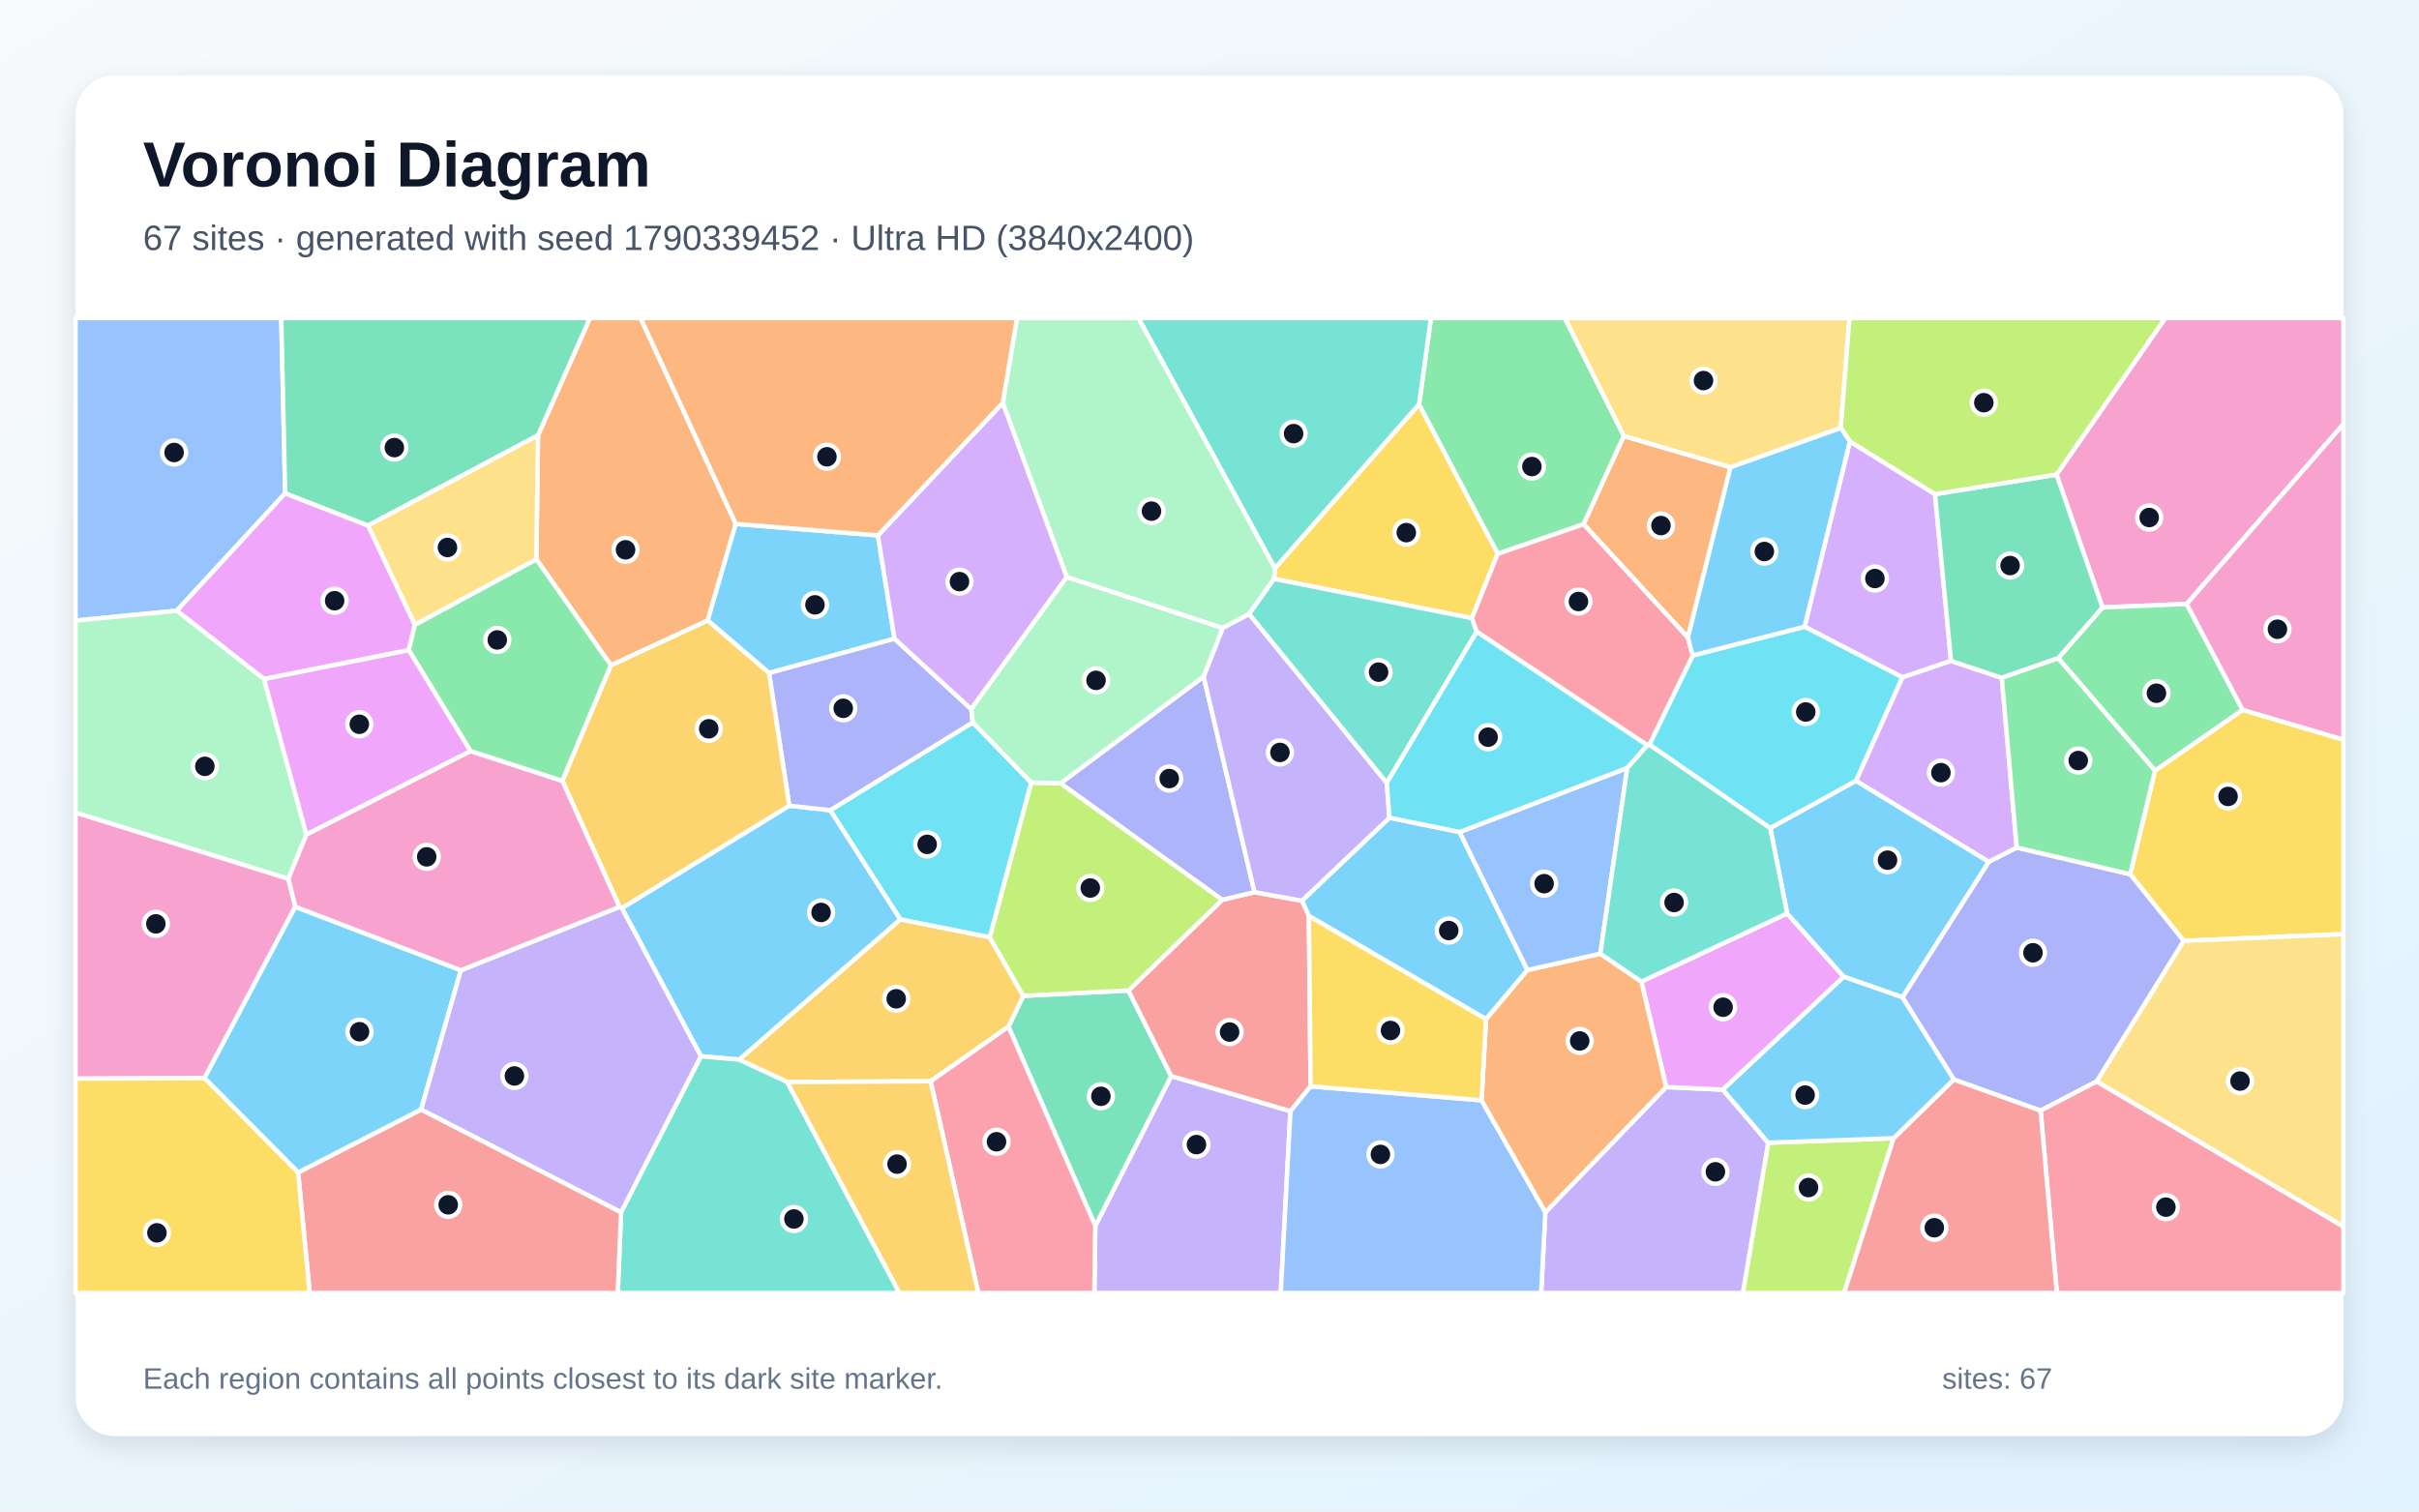
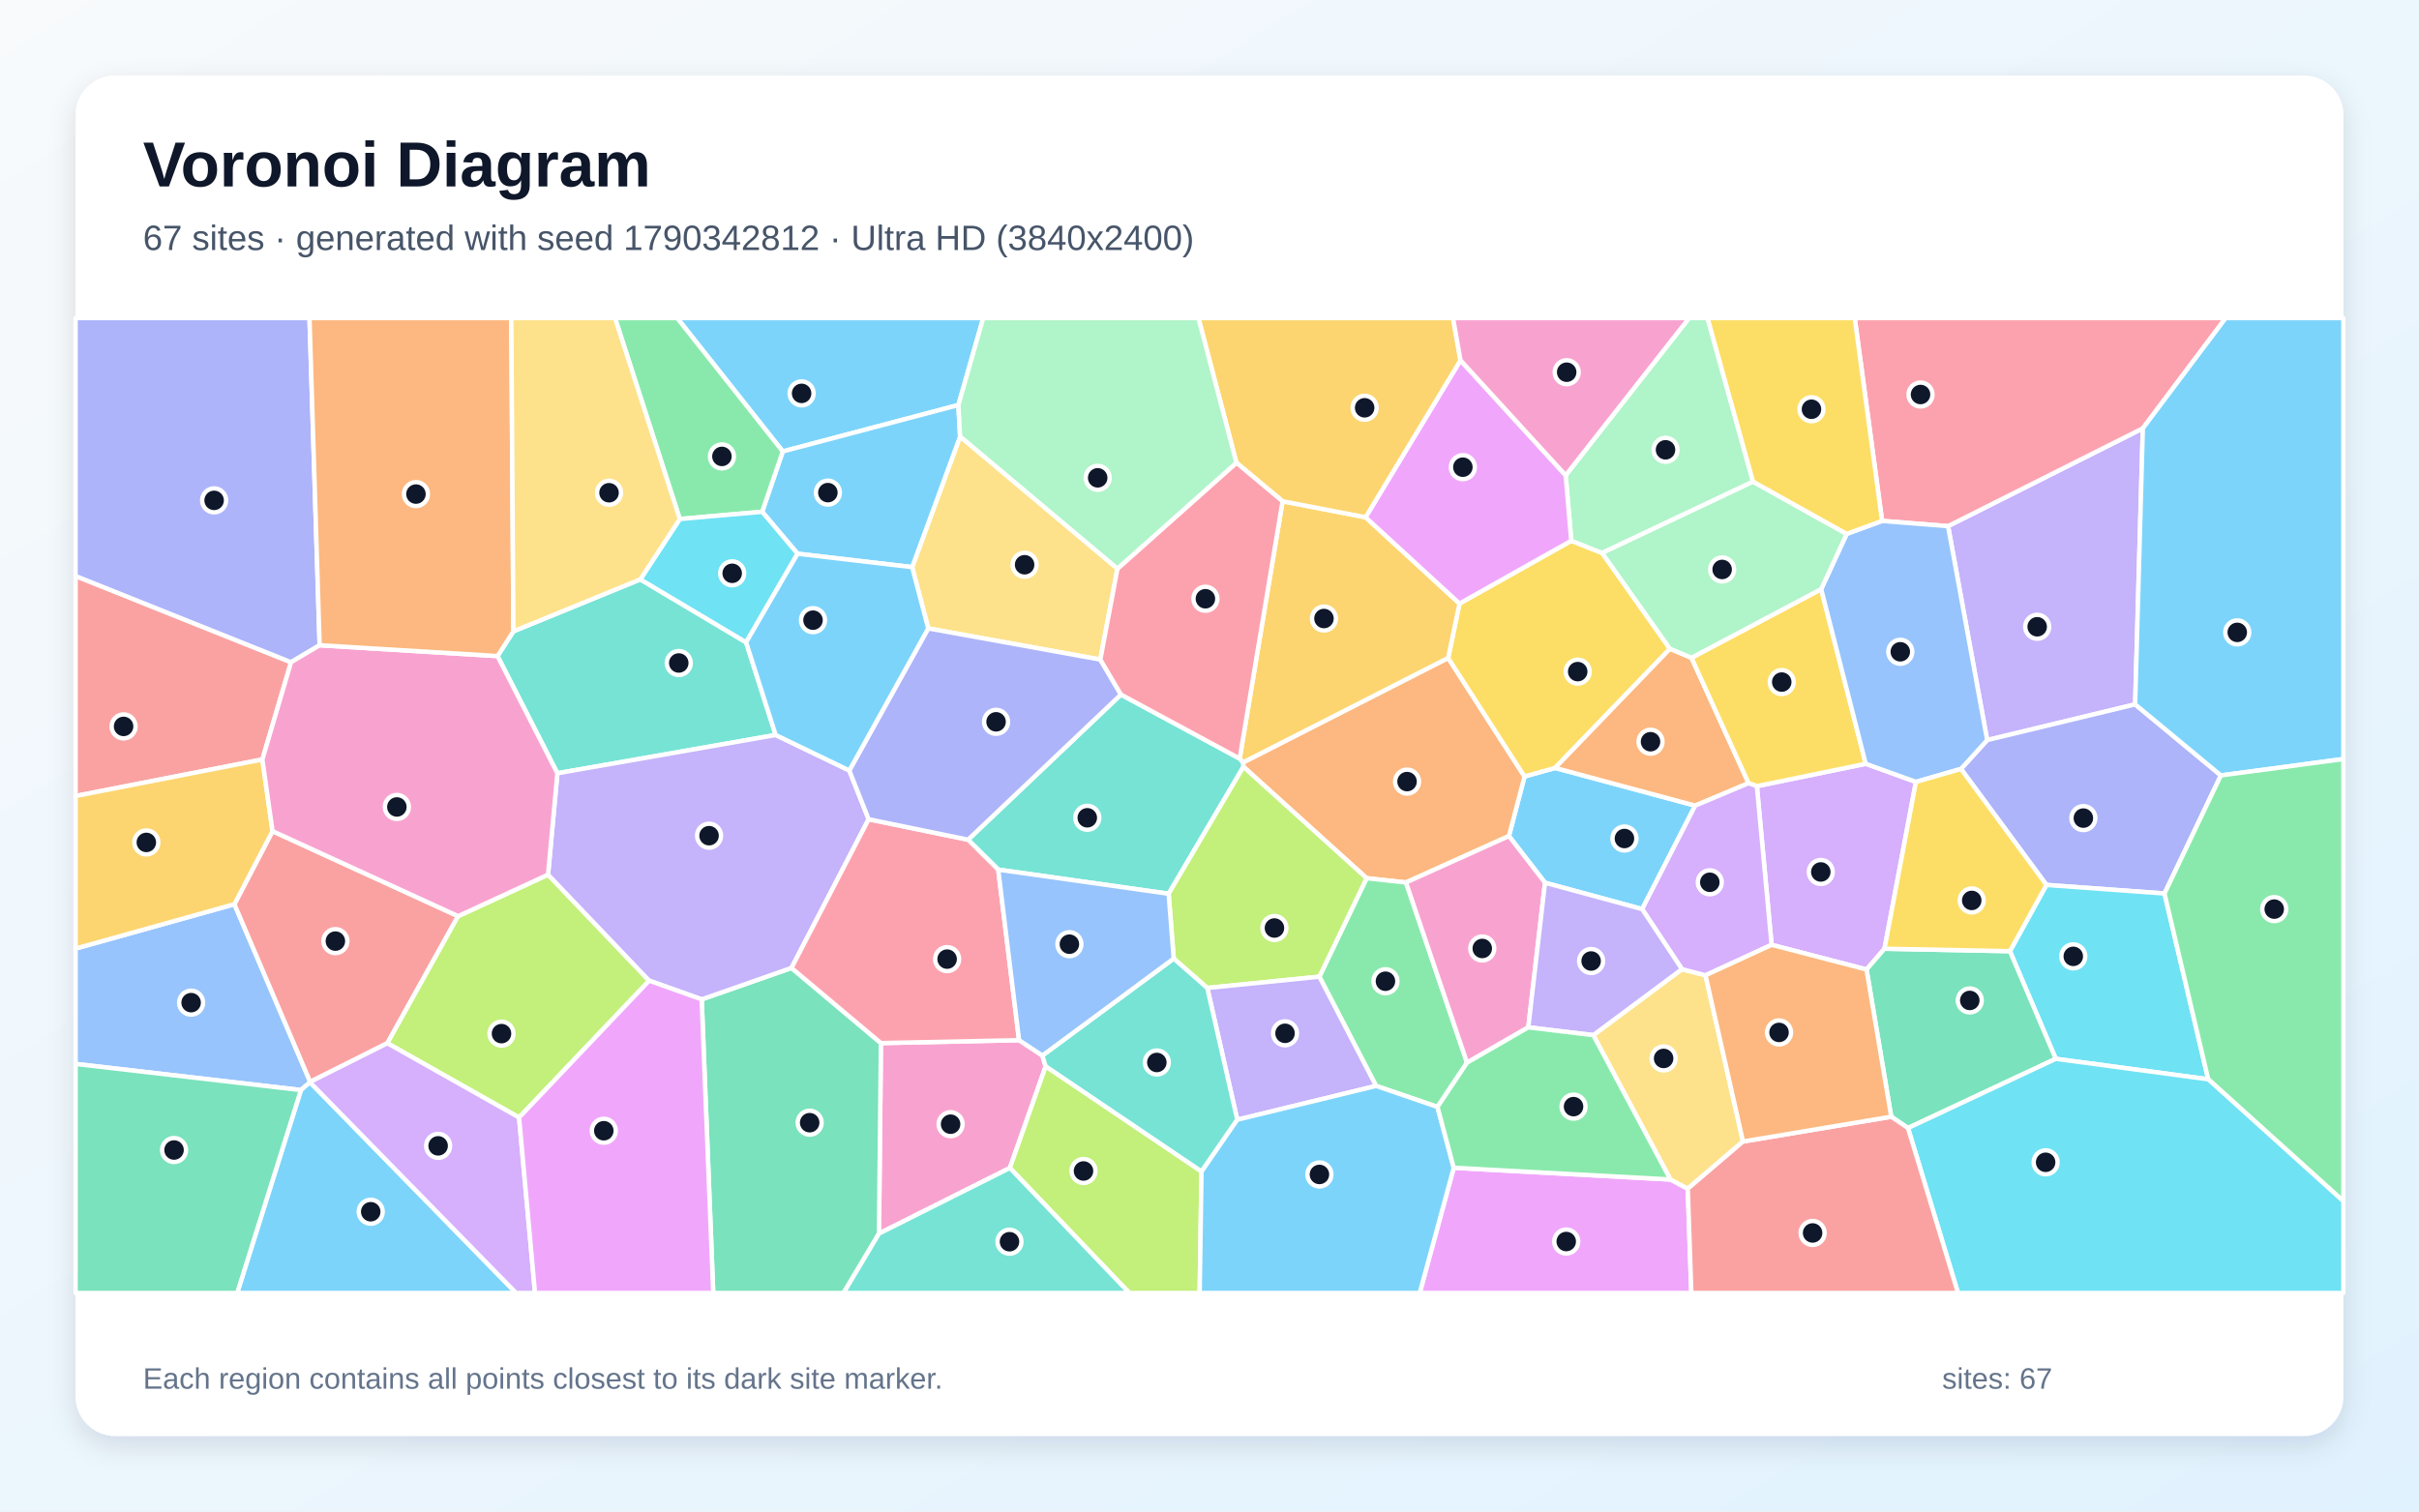
<svg xmlns="http://www.w3.org/2000/svg" width="3840" height="2400" viewBox="0 0 3840 2400" role="img" aria-labelledby="title description">
  <defs>
    <linearGradient id="background" x1="0" y1="0" x2="1" y2="1">
      <stop stop-color="#F8FAFC" />
      <stop offset="1" stop-color="#E0F2FE" />
    </linearGradient>
    <filter id="shadow" x="-5%" y="-5%" width="110%" height="110%">
      <feDropShadow dx="0" dy="15" stdDeviation="22" flood-color="#0F172A" flood-opacity=".12" />
    </filter>
  </defs>
  <rect width="3840" height="2400" fill="url(#background)" />
  <rect x="120" y="120" width="3600" height="2160" rx="63" fill="#FFFFFF" filter="url(#shadow)" />
  <g font-family="Arial, sans-serif">
    <text x="227" y="296" font-size="101" font-weight="700" fill="#0F172A">Voronoi Diagram</text>
-     <text x="227" y="397" font-size="56" fill="#475569">67 sites · generated with seed 1790339452 · Ultra HD (3840x2400)</text>
+     <text x="227" y="397" font-size="56" fill="#475569">67 sites · generated with seed 1790342812 · Ultra HD (3840x2400)</text>
  </g>
  <g stroke="#FFFFFF" stroke-width="7" stroke-linejoin="round">
-     <polygon points="2205.6,1298.4 2317.0,1321.1 2424.7,1540.3 2359.0,1618.3 2077.8,1454.4 2066.6,1430.2" fill="#38BDF8" fill-opacity="0.65" />
-     <polygon points="1738.7,1946.5 1859.2,1708.5 2048.5,1764.3 2033.1,2053.0 1737.2,2053.0" fill="#A78BFA" fill-opacity="0.65" />
-     <polygon points="120.0,1712.7 120.0,1290.1 457.8,1395.2 468.8,1439.7 324.6,1711.9" fill="#F472B6" fill-opacity="0.65" />
-     <polygon points="1168.0,831.9 1123.4,985.2 969.9,1056.5 851.4,887.9 854.0,691.3 936.4,505.0 1016.9,505.0" fill="#FB923C" fill-opacity="0.65" />
-     <polygon points="3466.4,1493.9 3381.5,1388.1 3420.9,1223.6 3560.0,1127.1 3720.0,1174.4 3720.0,1483.2" fill="#FACC15" fill-opacity="0.65" />
-     <polygon points="2577.9,692.3 2513.8,832.4 2377.5,879.4 2252.6,642.3 2271.6,505.0 2484.1,505.0" fill="#4ADE80" fill-opacity="0.65" />
-     <polygon points="2252.6,642.3 2023.9,902.6 1807.1,505.0 2271.6,505.0" fill="#2DD4BF" fill-opacity="0.65" />
-     <polygon points="452.7,783.2 280.6,969.7 120.0,985.4 120.0,505.0 446.5,505.0" fill="#60A5FA" fill-opacity="0.65" />
-     <polygon points="658.6,991.9 648.9,1032.3 419.1,1078.2 280.6,969.7 452.7,783.2 584.4,834.5" fill="#E879F9" fill-opacity="0.65" />
-     <polygon points="1600.9,1630.2 1624.3,1581.2 1791.3,1572.7 1859.2,1708.5 1738.7,1946.5" fill="#34D399" fill-opacity="0.65" />
-     <polygon points="2080.5,1724.9 2048.5,1764.3 1859.2,1708.5 1791.3,1572.7 1940.1,1428.8 1991.4,1416.6 2066.6,1430.2 2077.8,1454.4" fill="#F87171" fill-opacity="0.65" />
-     <polygon points="1910.6,1074.2 1991.4,1416.6 1940.1,1428.8 1683.4,1243.7" fill="#818CF8" fill-opacity="0.65" />
-     <polygon points="1249.6,1718.0 1173.2,1682.5 1429.3,1459.7 1571.1,1488.1 1624.3,1581.2 1600.9,1630.2 1477.3,1716.9" fill="#FBBF24" fill-opacity="0.65" />
-     <polygon points="2806.9,1814.4 3006.0,1807.2 2927.4,2053.0 2766.6,2053.0" fill="#A3E635" fill-opacity="0.65" />
-     <polygon points="2936.6,700.8 3071.7,784.6 3097.1,1049.4 3020.0,1075.6 2864.6,995.1" fill="#C084FC" fill-opacity="0.65" />
-     <polygon points="1477.3,1716.9 1600.9,1630.2 1738.7,1946.5 1737.2,2053.0 1553.0,2053.0" fill="#FB7185" fill-opacity="0.65" />
-     <polygon points="2618.2,1182.4 2687.0,1040.8 2864.6,995.1 3020.0,1075.6 2946.3,1239.9 2810.2,1315.0" fill="#22D3EE" fill-opacity="0.65" />
-     <polygon points="280.6,969.7 419.1,1078.2 486.4,1325.2 457.8,1395.2 120.0,1290.1 120.0,985.4" fill="#86EFAC" fill-opacity="0.65" />
-     <polygon points="3328.1,1717.2 3466.4,1493.9 3720.0,1483.2 3720.0,1947.7" fill="#FCD34D" fill-opacity="0.65" />
-     <polygon points="1393.6,850.1 1420.0,1014.2 1220.8,1068.6 1123.4,985.2 1168.0,831.9" fill="#38BDF8" fill-opacity="0.65" />
-     <polygon points="987.1,1441.9 1252.9,1279.3 1318.1,1286.4 1429.3,1459.7 1173.2,1682.5 1112.6,1677.1" fill="#38BDF8" fill-opacity="0.65" />
-     <polygon points="2453.1,1924.8 2645.0,1726.0 2734.9,1730.2 2806.9,1814.4 2766.6,2053.0 2446.5,2053.0" fill="#A78BFA" fill-opacity="0.65" />
-     <polygon points="3471.2,959.0 3337.5,964.5 3264.6,753.5 3437.1,505.0 3720.0,505.0 3720.0,673.5" fill="#F472B6" fill-opacity="0.65" />
-     <polygon points="2747.1,741.9 2679.4,1012.3 2513.8,832.4 2577.9,692.3" fill="#FB923C" fill-opacity="0.65" />
-     <polygon points="2336.6,981.5 2022.5,919.1 2023.9,902.6 2252.6,642.3 2377.5,879.4" fill="#FACC15" fill-opacity="0.65" />
-     <polygon points="3560.0,1127.1 3420.9,1223.6 3267.2,1045.1 3337.5,964.5 3471.2,959.0" fill="#4ADE80" fill-opacity="0.65" />
-     <polygon points="985.9,1924.7 1112.6,1677.1 1173.2,1682.5 1249.6,1718.0 1427.8,2053.0 980.6,2053.0" fill="#2DD4BF" fill-opacity="0.65" />
-     <polygon points="2048.5,1764.3 2080.5,1724.9 2351.8,1747.0 2453.1,1924.8 2446.5,2053.0 2033.1,2053.0" fill="#60A5FA" fill-opacity="0.65" />
-     <polygon points="2837.0,1450.4 2926.9,1550.9 2734.9,1730.2 2645.0,1726.0 2605.6,1558.6" fill="#E879F9" fill-opacity="0.65" />
-     <polygon points="854.0,691.3 584.4,834.5 452.7,783.2 446.5,505.0 936.4,505.0" fill="#34D399" fill-opacity="0.65" />
-     <polygon points="473.2,1861.6 668.5,1761.6 985.9,1924.7 980.6,2053.0 491.6,2053.0" fill="#F87171" fill-opacity="0.65" />
-     <polygon points="3328.1,1717.2 3239.3,1763.5 3101.5,1714.1 3019.9,1583.5 3156.9,1368.4 3201.4,1345.7 3381.5,1388.1 3466.4,1493.9" fill="#818CF8" fill-opacity="0.65" />
-     <polygon points="1249.6,1718.0 1477.3,1716.9 1553.0,2053.0 1427.8,2053.0" fill="#FBBF24" fill-opacity="0.65" />
-     <polygon points="1636.9,1242.5 1683.4,1243.7 1940.1,1428.8 1791.3,1572.7 1624.3,1581.2 1571.1,1488.1" fill="#A3E635" fill-opacity="0.65" />
-     <polygon points="3201.4,1345.7 3156.9,1368.4 2946.3,1239.9 3020.0,1075.6 3097.1,1049.4 3177.7,1076.3" fill="#C084FC" fill-opacity="0.65" />
-     <polygon points="3239.3,1763.5 3328.1,1717.2 3720.0,1947.7 3720.0,2053.0 3265.1,2053.0" fill="#FB7185" fill-opacity="0.65" />
-     <polygon points="1318.1,1286.4 1544.2,1147.0 1636.9,1242.5 1571.1,1488.1 1429.3,1459.7" fill="#22D3EE" fill-opacity="0.65" />
-     <polygon points="2022.5,919.1 1983.0,974.9 1940.8,997.3 1693.4,916.3 1591.8,639.8 1614.4,505.0 1807.1,505.0 2023.9,902.6" fill="#86EFAC" fill-opacity="0.65" />
-     <polygon points="2922.1,679.6 2747.1,741.9 2577.9,692.3 2484.1,505.0 2935.9,505.0" fill="#FCD34D" fill-opacity="0.65" />
-     <polygon points="3156.9,1368.4 3019.9,1583.5 2926.9,1550.9 2837.0,1450.4 2810.2,1315.0 2946.3,1239.9" fill="#38BDF8" fill-opacity="0.65" />
-     <polygon points="731.6,1540.6 668.5,1761.6 473.2,1861.6 324.6,1711.9 468.8,1439.7" fill="#38BDF8" fill-opacity="0.65" />
-     <polygon points="1991.4,1416.6 1910.6,1074.2 1940.8,997.3 1983.0,974.9 2201.5,1243.1 2205.6,1298.4 2066.6,1430.2" fill="#A78BFA" fill-opacity="0.65" />
-     <polygon points="3560.0,1127.1 3471.2,959.0 3720.0,673.5 3720.0,1174.4" fill="#F472B6" fill-opacity="0.65" />
-     <polygon points="2351.8,1747.0 2359.0,1618.3 2424.7,1540.3 2540.4,1514.2 2605.6,1558.6 2645.0,1726.0 2453.1,1924.8" fill="#FB923C" fill-opacity="0.65" />
-     <polygon points="2351.8,1747.0 2080.5,1724.9 2077.8,1454.4 2359.0,1618.3" fill="#FACC15" fill-opacity="0.65" />
-     <polygon points="892.7,1240.1 746.9,1192.7 648.9,1032.3 658.6,991.9 851.4,887.9 969.9,1056.5" fill="#4ADE80" fill-opacity="0.65" />
-     <polygon points="2201.5,1243.1 1983.0,974.9 2022.5,919.1 2336.6,981.5 2344.2,1003.0" fill="#2DD4BF" fill-opacity="0.65" />
-     <polygon points="2583.2,1219.3 2540.4,1514.2 2424.7,1540.3 2317.0,1321.1" fill="#60A5FA" fill-opacity="0.65" />
-     <polygon points="746.9,1192.7 486.4,1325.2 419.1,1078.2 648.9,1032.3" fill="#E879F9" fill-opacity="0.65" />
-     <polygon points="3264.6,753.5 3337.5,964.5 3267.2,1045.1 3177.7,1076.3 3097.1,1049.4 3071.7,784.6" fill="#34D399" fill-opacity="0.65" />
-     <polygon points="3006.0,1807.2 3101.5,1714.1 3239.3,1763.5 3265.1,2053.0 2927.4,2053.0" fill="#F87171" fill-opacity="0.65" />
-     <polygon points="1220.8,1068.6 1420.0,1014.2 1541.8,1125.9 1544.2,1147.0 1318.1,1286.4 1252.9,1279.3" fill="#818CF8" fill-opacity="0.65" />
-     <polygon points="1220.8,1068.6 1252.9,1279.3 987.1,1441.9 983.4,1439.9 892.7,1240.1 969.9,1056.5 1123.4,985.2" fill="#FBBF24" fill-opacity="0.65" />
-     <polygon points="3264.6,753.5 3071.7,784.6 2936.6,700.8 2922.1,679.6 2935.9,505.0 3437.1,505.0" fill="#A3E635" fill-opacity="0.65" />
-     <polygon points="1591.8,639.8 1693.4,916.3 1541.8,1125.9 1420.0,1014.2 1393.6,850.1" fill="#C084FC" fill-opacity="0.65" />
-     <polygon points="2615.1,1183.4 2344.2,1003.0 2336.6,981.5 2377.5,879.4 2513.8,832.4 2679.4,1012.3 2687.0,1040.8 2618.2,1182.4" fill="#FB7185" fill-opacity="0.65" />
-     <polygon points="2201.5,1243.1 2344.2,1003.0 2615.1,1183.4 2583.2,1219.3 2317.0,1321.1 2205.6,1298.4" fill="#22D3EE" fill-opacity="0.65" />
-     <polygon points="1693.4,916.3 1940.8,997.3 1910.6,1074.2 1683.4,1243.7 1636.9,1242.5 1544.2,1147.0 1541.8,1125.9" fill="#86EFAC" fill-opacity="0.65" />
-     <polygon points="854.0,691.3 851.4,887.9 658.6,991.9 584.4,834.5" fill="#FCD34D" fill-opacity="0.65" />
-     <polygon points="3019.9,1583.5 3101.5,1714.1 3006.0,1807.2 2806.9,1814.4 2734.9,1730.2 2926.9,1550.9" fill="#38BDF8" fill-opacity="0.65" />
-     <polygon points="2922.1,679.6 2936.6,700.8 2864.6,995.1 2687.0,1040.8 2679.4,1012.3 2747.1,741.9" fill="#38BDF8" fill-opacity="0.65" />
-     <polygon points="668.5,1761.6 731.6,1540.6 983.4,1439.9 987.1,1441.9 1112.6,1677.1 985.9,1924.7" fill="#A78BFA" fill-opacity="0.65" />
-     <polygon points="731.6,1540.6 468.8,1439.7 457.8,1395.2 486.4,1325.2 746.9,1192.7 892.7,1240.1 983.4,1439.9" fill="#F472B6" fill-opacity="0.65" />
-     <polygon points="1591.8,639.8 1393.6,850.1 1168.0,831.9 1016.9,505.0 1614.4,505.0" fill="#FB923C" fill-opacity="0.65" />
-     <polygon points="120.0,1712.7 324.6,1711.9 473.2,1861.6 491.6,2053.0 120.0,2053.0" fill="#FACC15" fill-opacity="0.65" />
-     <polygon points="3201.4,1345.7 3177.7,1076.3 3267.2,1045.1 3420.9,1223.6 3381.5,1388.1" fill="#4ADE80" fill-opacity="0.65" />
-     <polygon points="2583.2,1219.3 2615.1,1183.4 2618.2,1182.4 2810.2,1315.0 2837.0,1450.4 2605.6,1558.6 2540.4,1514.2" fill="#2DD4BF" fill-opacity="0.65" />
+     <polygon points="2691.0,1279.2 2606.8,1443.5 2452.6,1401.6 2395.3,1327.5 2420.1,1232.9 2468.6,1219.3" fill="#38BDF8" fill-opacity="0.65" />
+     <polygon points="3389.4,1118.4 3154.5,1175.1 3092.4,835.4 3401.6,680.1" fill="#A78BFA" fill-opacity="0.65" />
+     <polygon points="1395.3,1958.7 1398.4,1656.2 1617.7,1651.6 1654.7,1676.0 1659.9,1693.3 1603.1,1854.5" fill="#F472B6" fill-opacity="0.65" />
+     <polygon points="2231.9,1401.2 2169.4,1394.4 1973.9,1217.5 1973.1,1210.7 2298.8,1044.7 2420.1,1232.9 2395.3,1327.5" fill="#FB923C" fill-opacity="0.65" />
+     <polygon points="2494.3,858.6 2543.3,878.0 2650.9,1030.1 2468.6,1219.3 2420.1,1232.9 2298.8,1044.7 2316.9,958.3" fill="#FACC15" fill-opacity="0.65" />
+     <polygon points="2328.8,1687.3 2281.9,1757.6 2184.4,1724.2 2094.4,1550.8 2169.4,1394.4 2231.9,1401.2" fill="#4ADE80" fill-opacity="0.65" />
+     <polygon points="815.0,1002.4 1016.5,919.9 1184.4,1019.9 1231.3,1167.0 884.8,1227.8 789.8,1041.7" fill="#2DD4BF" fill-opacity="0.65" />
+     <polygon points="492.1,1718.4 477.7,1730.8 120.0,1689.3 120.0,1506.1 372.1,1435.7 492.4,1717.8" fill="#60A5FA" fill-opacity="0.65" />
+     <polygon points="2307.7,1854.2 2651.7,1872.8 2679.2,1887.4 2684.9,2053.0 2253.7,2053.0" fill="#E879F9" fill-opacity="0.65" />
+     <polygon points="1113.9,1586.8 1256.4,1536.9 1398.4,1656.2 1395.3,1958.7 1339.1,2053.0 1132.2,2053.0" fill="#34D399" fill-opacity="0.65" />
+     <polygon points="727.2,1454.7 614.9,1656.4 492.4,1717.8 372.1,1435.7 432.6,1319.7" fill="#F87171" fill-opacity="0.65" />
+     <polygon points="3436.0,1418.7 3248.6,1405.1 3112.9,1220.9 3154.5,1175.1 3389.4,1118.4 3525.5,1231.2" fill="#818CF8" fill-opacity="0.65" />
+     <polygon points="2036.0,795.9 2167.7,821.3 2316.9,958.3 2298.8,1044.7 1973.1,1210.7 1967.9,1204.5" fill="#FBBF24" fill-opacity="0.65" />
+     <polygon points="824.0,1774.4 614.9,1656.4 727.2,1454.7 870.0,1388.8 1030.5,1557.1" fill="#A3E635" fill-opacity="0.65" />
+     <polygon points="2991.5,1506.4 2963.0,1539.4 2812.3,1500.2 2788.9,1248.3 2961.7,1212.7 3041.4,1241.5" fill="#C084FC" fill-opacity="0.65" />
+     <polygon points="3401.6,680.1 3092.4,835.4 2987.7,827.1 2944.2,505.0 3533.1,505.0" fill="#FB7185" fill-opacity="0.65" />
+     <polygon points="3263.4,1681.2 3190.6,1510.3 3248.6,1405.1 3436.0,1418.7 3505.4,1713.7" fill="#22D3EE" fill-opacity="0.65" />
+     <polygon points="2782.8,764.8 2543.3,878.0 2494.3,858.6 2485.4,754.7 2681.3,505.0 2710.6,505.0" fill="#86EFAC" fill-opacity="0.65" />
+     <polygon points="2766.9,1812.5 2679.2,1887.4 2651.7,1872.8 2529.2,1643.6 2670.0,1538.8 2707.4,1548.6" fill="#FCD34D" fill-opacity="0.65" />
+     <polygon points="3525.5,1231.2 3389.4,1118.4 3401.6,680.1 3533.1,505.0 3720.0,505.0 3720.0,1205.2" fill="#38BDF8" fill-opacity="0.65" />
+     <polygon points="477.7,1730.8 492.1,1718.4 819.3,2053.0 376.5,2053.0" fill="#38BDF8" fill-opacity="0.65" />
+     <polygon points="1348.2,1223.4 1378.9,1300.8 1256.4,1536.9 1113.9,1586.8 1030.5,1557.1 870.0,1388.8 884.8,1227.8 1231.3,1167.0" fill="#A78BFA" fill-opacity="0.65" />
+     <polygon points="2426.1,1631.2 2328.8,1687.3 2231.9,1401.2 2395.3,1327.5 2452.6,1401.6" fill="#F472B6" fill-opacity="0.65" />
+     <polygon points="2650.9,1030.1 2685.1,1044.4 2775.7,1243.5 2691.0,1279.2 2468.6,1219.3" fill="#FB923C" fill-opacity="0.65" />
+     <polygon points="2891.0,935.4 2961.7,1212.7 2788.9,1248.3 2775.7,1243.5 2685.1,1044.4" fill="#FACC15" fill-opacity="0.65" />
+     <polygon points="3505.4,1713.7 3436.0,1418.7 3525.5,1231.2 3720.0,1205.2 3720.0,1907.4" fill="#4ADE80" fill-opacity="0.65" />
+     <polygon points="1779.4,1102.8 1967.9,1204.5 1973.1,1210.7 1973.9,1217.5 1855.1,1419.1 1584.6,1380.8 1536.7,1333.3" fill="#2DD4BF" fill-opacity="0.65" />
+     <polygon points="2891.0,935.4 2931.5,847.7 2987.7,827.1 3092.4,835.4 3154.5,1175.1 3112.9,1220.9 3041.4,1241.5 2961.7,1212.7" fill="#60A5FA" fill-opacity="0.65" />
+     <polygon points="2485.4,754.7 2494.3,858.6 2316.9,958.3 2167.7,821.3 2318.4,572.1" fill="#E879F9" fill-opacity="0.65" />
+     <polygon points="3028.8,1791.1 3002.2,1773.1 2963.0,1539.4 2991.5,1506.4 3190.6,1510.3 3263.4,1681.2" fill="#34D399" fill-opacity="0.65" />
+     <polygon points="462.0,1051.5 416.5,1205.9 120.0,1263.9 120.0,914.6" fill="#F87171" fill-opacity="0.65" />
+     <polygon points="507.4,1024.5 462.0,1051.5 120.0,914.6 120.0,505.0 491.3,505.0" fill="#818CF8" fill-opacity="0.65" />
+     <polygon points="416.5,1205.9 432.6,1319.7 372.1,1435.7 120.0,1506.1 120.0,1263.9" fill="#FBBF24" fill-opacity="0.65" />
+     <polygon points="2094.4,1550.8 1916.5,1568.7 1863.2,1522.0 1855.1,1419.1 1973.9,1217.5 2169.4,1394.4" fill="#A3E635" fill-opacity="0.65" />
+     <polygon points="492.1,1718.4 492.4,1717.8 614.9,1656.4 824.0,1774.4 849.3,2053.0 819.3,2053.0" fill="#C084FC" fill-opacity="0.65" />
+     <polygon points="1256.4,1536.9 1378.9,1300.8 1536.7,1333.3 1584.6,1380.8 1617.7,1651.6 1398.4,1656.2" fill="#FB7185" fill-opacity="0.65" />
+     <polygon points="3028.8,1791.1 3263.4,1681.2 3505.4,1713.7 3720.0,1907.4 3720.0,2053.0 3108.2,2053.0" fill="#22D3EE" fill-opacity="0.65" />
+     <polygon points="2782.8,764.8 2931.5,847.7 2891.0,935.4 2685.1,1044.4 2650.9,1030.1 2543.3,878.0" fill="#86EFAC" fill-opacity="0.65" />
+     <polygon points="1773.9,902.9 1746.7,1047.3 1473.5,997.8 1448.0,900.5 1524.1,693.0" fill="#FCD34D" fill-opacity="0.65" />
+     <polygon points="1521.4,643.1 1242.6,716.8 1075.0,505.0 1560.8,505.0" fill="#38BDF8" fill-opacity="0.65" />
+     <polygon points="1266.1,879.2 1209.9,812.6 1242.6,716.8 1521.4,643.1 1524.1,693.0 1448.0,900.5" fill="#38BDF8" fill-opacity="0.65" />
+     <polygon points="1964.1,1777.9 1916.5,1568.7 2094.4,1550.8 2184.4,1724.2" fill="#A78BFA" fill-opacity="0.65" />
+     <polygon points="870.0,1388.8 727.2,1454.7 432.6,1319.7 416.5,1205.9 462.0,1051.5 507.4,1024.5 789.8,1041.7 884.8,1227.8" fill="#F472B6" fill-opacity="0.65" />
+     <polygon points="507.4,1024.5 491.3,505.0 811.6,505.0 815.0,1002.4 789.8,1041.7" fill="#FB923C" fill-opacity="0.65" />
+     <polygon points="2987.7,827.1 2931.5,847.7 2782.8,764.8 2710.6,505.0 2944.2,505.0" fill="#FACC15" fill-opacity="0.65" />
+     <polygon points="1242.6,716.8 1209.9,812.6 1079.1,824.1 976.3,505.0 1075.0,505.0" fill="#4ADE80" fill-opacity="0.65" />
+     <polygon points="1907.3,1860.3 1659.9,1693.3 1654.7,1676.0 1863.2,1522.0 1916.5,1568.7 1964.1,1777.9" fill="#2DD4BF" fill-opacity="0.65" />
+     <polygon points="1584.6,1380.8 1855.1,1419.1 1863.2,1522.0 1654.7,1676.0 1617.7,1651.6" fill="#60A5FA" fill-opacity="0.65" />
+     <polygon points="824.0,1774.4 1030.5,1557.1 1113.9,1586.8 1132.2,2053.0 849.3,2053.0" fill="#E879F9" fill-opacity="0.65" />
+     <polygon points="120.0,1689.3 477.7,1730.8 376.5,2053.0 120.0,2053.0" fill="#34D399" fill-opacity="0.65" />
+     <polygon points="2679.2,1887.4 2766.9,1812.5 3002.2,1773.1 3028.8,1791.1 3108.2,2053.0 2684.9,2053.0" fill="#F87171" fill-opacity="0.65" />
+     <polygon points="1473.5,997.8 1746.7,1047.3 1779.4,1102.8 1536.7,1333.3 1378.9,1300.8 1348.2,1223.4" fill="#818CF8" fill-opacity="0.65" />
+     <polygon points="2318.4,572.1 2167.7,821.3 2036.0,795.9 1962.7,734.7 1902.4,505.0 2306.6,505.0" fill="#FBBF24" fill-opacity="0.65" />
+     <polygon points="1603.1,1854.5 1659.9,1693.3 1907.3,1860.3 1904.4,2053.0 1792.7,2053.0" fill="#A3E635" fill-opacity="0.65" />
+     <polygon points="2775.7,1243.5 2788.9,1248.3 2812.3,1500.2 2707.4,1548.6 2670.0,1538.8 2606.8,1443.5 2691.0,1279.2" fill="#C084FC" fill-opacity="0.65" />
+     <polygon points="1962.7,734.7 2036.0,795.9 1967.9,1204.5 1779.4,1102.8 1746.7,1047.3 1773.9,902.9" fill="#FB7185" fill-opacity="0.65" />
+     <polygon points="1079.1,824.1 1209.9,812.6 1266.1,879.2 1184.4,1019.9 1016.5,919.9" fill="#22D3EE" fill-opacity="0.65" />
+     <polygon points="1962.7,734.7 1773.9,902.9 1524.1,693.0 1521.4,643.1 1560.8,505.0 1902.4,505.0" fill="#86EFAC" fill-opacity="0.65" />
+     <polygon points="1079.1,824.1 1016.5,919.9 815.0,1002.4 811.6,505.0 976.3,505.0" fill="#FCD34D" fill-opacity="0.65" />
+     <polygon points="1266.1,879.2 1448.0,900.5 1473.5,997.8 1348.2,1223.4 1231.3,1167.0 1184.4,1019.9" fill="#38BDF8" fill-opacity="0.65" />
+     <polygon points="1907.3,1860.3 1964.1,1777.9 2184.4,1724.2 2281.9,1757.6 2307.7,1854.2 2253.7,2053.0 1904.4,2053.0" fill="#38BDF8" fill-opacity="0.65" />
+     <polygon points="2670.0,1538.8 2529.2,1643.6 2426.1,1631.2 2452.6,1401.6 2606.8,1443.5" fill="#A78BFA" fill-opacity="0.65" />
+     <polygon points="2485.4,754.7 2318.4,572.1 2306.6,505.0 2681.3,505.0" fill="#F472B6" fill-opacity="0.65" />
+     <polygon points="2766.9,1812.5 2707.4,1548.6 2812.3,1500.2 2963.0,1539.4 3002.2,1773.1" fill="#FB923C" fill-opacity="0.65" />
+     <polygon points="3190.6,1510.3 2991.5,1506.4 3041.4,1241.5 3112.9,1220.9 3248.6,1405.1" fill="#FACC15" fill-opacity="0.65" />
+     <polygon points="2426.1,1631.2 2529.2,1643.6 2651.7,1872.8 2307.7,1854.2 2281.9,1757.6 2328.8,1687.3" fill="#4ADE80" fill-opacity="0.65" />
+     <polygon points="1395.3,1958.7 1603.1,1854.5 1792.7,2053.0 1339.1,2053.0" fill="#2DD4BF" fill-opacity="0.65" />
  </g>
  <g>
-     <circle cx="2299.8" cy="1477.5" r="19" fill="#0F172A" stroke="#FFFFFF" stroke-width="7" />
-     <circle cx="1899.3" cy="1817.4" r="19" fill="#0F172A" stroke="#FFFFFF" stroke-width="7" />
-     <circle cx="247.4" cy="1466.9" r="19" fill="#0F172A" stroke="#FFFFFF" stroke-width="7" />
-     <circle cx="993.0" cy="873.0" r="19" fill="#0F172A" stroke="#FFFFFF" stroke-width="7" />
-     <circle cx="3536.9" cy="1264.6" r="19" fill="#0F172A" stroke="#FFFFFF" stroke-width="7" />
-     <circle cx="2431.8" cy="740.8" r="19" fill="#0F172A" stroke="#FFFFFF" stroke-width="7" />
-     <circle cx="2053.5" cy="688.5" r="19" fill="#0F172A" stroke="#FFFFFF" stroke-width="7" />
-     <circle cx="276.4" cy="718.5" r="19" fill="#0F172A" stroke="#FFFFFF" stroke-width="7" />
-     <circle cx="531.2" cy="953.8" r="19" fill="#0F172A" stroke="#FFFFFF" stroke-width="7" />
-     <circle cx="1747.6" cy="1740.7" r="19" fill="#0F172A" stroke="#FFFFFF" stroke-width="7" />
-     <circle cx="1951.9" cy="1638.7" r="19" fill="#0F172A" stroke="#FFFFFF" stroke-width="7" />
-     <circle cx="1856.1" cy="1236.2" r="19" fill="#0F172A" stroke="#FFFFFF" stroke-width="7" />
-     <circle cx="1422.7" cy="1585.9" r="19" fill="#0F172A" stroke="#FFFFFF" stroke-width="7" />
-     <circle cx="2870.9" cy="1885.6" r="19" fill="#0F172A" stroke="#FFFFFF" stroke-width="7" />
-     <circle cx="2976.3" cy="918.6" r="19" fill="#0F172A" stroke="#FFFFFF" stroke-width="7" />
-     <circle cx="1581.9" cy="1812.9" r="19" fill="#0F172A" stroke="#FFFFFF" stroke-width="7" />
-     <circle cx="2866.5" cy="1130.5" r="19" fill="#0F172A" stroke="#FFFFFF" stroke-width="7" />
-     <circle cx="325.2" cy="1216.8" r="19" fill="#0F172A" stroke="#FFFFFF" stroke-width="7" />
-     <circle cx="3555.9" cy="1716.5" r="19" fill="#0F172A" stroke="#FFFFFF" stroke-width="7" />
-     <circle cx="1293.7" cy="960.4" r="19" fill="#0F172A" stroke="#FFFFFF" stroke-width="7" />
-     <circle cx="1303.4" cy="1448.8" r="19" fill="#0F172A" stroke="#FFFFFF" stroke-width="7" />
-     <circle cx="2723.1" cy="1860.6" r="19" fill="#0F172A" stroke="#FFFFFF" stroke-width="7" />
-     <circle cx="3411.7" cy="821.7" r="19" fill="#0F172A" stroke="#FFFFFF" stroke-width="7" />
-     <circle cx="2636.7" cy="834.5" r="19" fill="#0F172A" stroke="#FFFFFF" stroke-width="7" />
-     <circle cx="2232.4" cy="845.7" r="19" fill="#0F172A" stroke="#FFFFFF" stroke-width="7" />
-     <circle cx="3423.2" cy="1100.7" r="19" fill="#0F172A" stroke="#FFFFFF" stroke-width="7" />
-     <circle cx="1260.3" cy="1935.5" r="19" fill="#0F172A" stroke="#FFFFFF" stroke-width="7" />
-     <circle cx="2191.3" cy="1833.0" r="19" fill="#0F172A" stroke="#FFFFFF" stroke-width="7" />
-     <circle cx="2735.3" cy="1599.3" r="19" fill="#0F172A" stroke="#FFFFFF" stroke-width="7" />
-     <circle cx="626.0" cy="710.7" r="19" fill="#0F172A" stroke="#FFFFFF" stroke-width="7" />
-     <circle cx="711.5" cy="1913.0" r="19" fill="#0F172A" stroke="#FFFFFF" stroke-width="7" />
-     <circle cx="3227.2" cy="1512.8" r="19" fill="#0F172A" stroke="#FFFFFF" stroke-width="7" />
-     <circle cx="1424.0" cy="1848.4" r="19" fill="#0F172A" stroke="#FFFFFF" stroke-width="7" />
-     <circle cx="1730.8" cy="1410.0" r="19" fill="#0F172A" stroke="#FFFFFF" stroke-width="7" />
-     <circle cx="3081.1" cy="1226.8" r="19" fill="#0F172A" stroke="#FFFFFF" stroke-width="7" />
-     <circle cx="3438.2" cy="1916.7" r="19" fill="#0F172A" stroke="#FFFFFF" stroke-width="7" />
-     <circle cx="1471.8" cy="1340.7" r="19" fill="#0F172A" stroke="#FFFFFF" stroke-width="7" />
-     <circle cx="1827.9" cy="811.6" r="19" fill="#0F172A" stroke="#FFFFFF" stroke-width="7" />
-     <circle cx="2704.2" cy="604.3" r="19" fill="#0F172A" stroke="#FFFFFF" stroke-width="7" />
-     <circle cx="2996.3" cy="1365.8" r="19" fill="#0F172A" stroke="#FFFFFF" stroke-width="7" />
-     <circle cx="570.7" cy="1638.2" r="19" fill="#0F172A" stroke="#FFFFFF" stroke-width="7" />
-     <circle cx="2031.8" cy="1194.7" r="19" fill="#0F172A" stroke="#FFFFFF" stroke-width="7" />
-     <circle cx="3615.3" cy="999.1" r="19" fill="#0F172A" stroke="#FFFFFF" stroke-width="7" />
-     <circle cx="2507.7" cy="1652.8" r="19" fill="#0F172A" stroke="#FFFFFF" stroke-width="7" />
-     <circle cx="2207.3" cy="1636.2" r="19" fill="#0F172A" stroke="#FFFFFF" stroke-width="7" />
-     <circle cx="789.4" cy="1016.1" r="19" fill="#0F172A" stroke="#FFFFFF" stroke-width="7" />
-     <circle cx="2188.4" cy="1067.2" r="19" fill="#0F172A" stroke="#FFFFFF" stroke-width="7" />
-     <circle cx="2451.2" cy="1403.1" r="19" fill="#0F172A" stroke="#FFFFFF" stroke-width="7" />
-     <circle cx="570.4" cy="1150.0" r="19" fill="#0F172A" stroke="#FFFFFF" stroke-width="7" />
-     <circle cx="3190.9" cy="898.0" r="19" fill="#0F172A" stroke="#FFFFFF" stroke-width="7" />
-     <circle cx="3070.6" cy="1949.4" r="19" fill="#0F172A" stroke="#FFFFFF" stroke-width="7" />
-     <circle cx="1338.6" cy="1124.7" r="19" fill="#0F172A" stroke="#FFFFFF" stroke-width="7" />
-     <circle cx="1125.1" cy="1157.2" r="19" fill="#0F172A" stroke="#FFFFFF" stroke-width="7" />
-     <circle cx="3149.2" cy="639.4" r="19" fill="#0F172A" stroke="#FFFFFF" stroke-width="7" />
-     <circle cx="1523.1" cy="923.5" r="19" fill="#0F172A" stroke="#FFFFFF" stroke-width="7" />
-     <circle cx="2505.7" cy="955.1" r="19" fill="#0F172A" stroke="#FFFFFF" stroke-width="7" />
-     <circle cx="2362.3" cy="1170.5" r="19" fill="#0F172A" stroke="#FFFFFF" stroke-width="7" />
-     <circle cx="1739.9" cy="1080.3" r="19" fill="#0F172A" stroke="#FFFFFF" stroke-width="7" />
-     <circle cx="710.3" cy="869.3" r="19" fill="#0F172A" stroke="#FFFFFF" stroke-width="7" />
-     <circle cx="2865.5" cy="1738.8" r="19" fill="#0F172A" stroke="#FFFFFF" stroke-width="7" />
-     <circle cx="2800.8" cy="875.7" r="19" fill="#0F172A" stroke="#FFFFFF" stroke-width="7" />
-     <circle cx="816.6" cy="1708.4" r="19" fill="#0F172A" stroke="#FFFFFF" stroke-width="7" />
-     <circle cx="677.4" cy="1360.5" r="19" fill="#0F172A" stroke="#FFFFFF" stroke-width="7" />
-     <circle cx="1312.7" cy="725.3" r="19" fill="#0F172A" stroke="#FFFFFF" stroke-width="7" />
-     <circle cx="249.1" cy="1957.5" r="19" fill="#0F172A" stroke="#FFFFFF" stroke-width="7" />
-     <circle cx="3299.1" cy="1207.6" r="19" fill="#0F172A" stroke="#FFFFFF" stroke-width="7" />
-     <circle cx="2657.5" cy="1433.0" r="19" fill="#0F172A" stroke="#FFFFFF" stroke-width="7" />
+     <circle cx="2578.7" cy="1331.4" r="19" fill="#0F172A" stroke="#FFFFFF" stroke-width="7" />
+     <circle cx="3233.9" cy="995.2" r="19" fill="#0F172A" stroke="#FFFFFF" stroke-width="7" />
+     <circle cx="1509.0" cy="1785.0" r="19" fill="#0F172A" stroke="#FFFFFF" stroke-width="7" />
+     <circle cx="2233.6" cy="1241.0" r="19" fill="#0F172A" stroke="#FFFFFF" stroke-width="7" />
+     <circle cx="2504.5" cy="1066.4" r="19" fill="#0F172A" stroke="#FFFFFF" stroke-width="7" />
+     <circle cx="2199.3" cy="1558.0" r="19" fill="#0F172A" stroke="#FFFFFF" stroke-width="7" />
+     <circle cx="1077.5" cy="1052.7" r="19" fill="#0F172A" stroke="#FFFFFF" stroke-width="7" />
+     <circle cx="303.4" cy="1592.0" r="19" fill="#0F172A" stroke="#FFFFFF" stroke-width="7" />
+     <circle cx="2486.3" cy="1971.3" r="19" fill="#0F172A" stroke="#FFFFFF" stroke-width="7" />
+     <circle cx="1285.3" cy="1782.6" r="19" fill="#0F172A" stroke="#FFFFFF" stroke-width="7" />
+     <circle cx="532.4" cy="1494.3" r="19" fill="#0F172A" stroke="#FFFFFF" stroke-width="7" />
+     <circle cx="3307.2" cy="1299.0" r="19" fill="#0F172A" stroke="#FFFFFF" stroke-width="7" />
+     <circle cx="2101.7" cy="982.1" r="19" fill="#0F172A" stroke="#FFFFFF" stroke-width="7" />
+     <circle cx="796.1" cy="1641.2" r="19" fill="#0F172A" stroke="#FFFFFF" stroke-width="7" />
+     <circle cx="2890.4" cy="1384.5" r="19" fill="#0F172A" stroke="#FFFFFF" stroke-width="7" />
+     <circle cx="3048.7" cy="626.4" r="19" fill="#0F172A" stroke="#FFFFFF" stroke-width="7" />
+     <circle cx="3291.2" cy="1518.5" r="19" fill="#0F172A" stroke="#FFFFFF" stroke-width="7" />
+     <circle cx="2643.9" cy="714.2" r="19" fill="#0F172A" stroke="#FFFFFF" stroke-width="7" />
+     <circle cx="2640.9" cy="1680.6" r="19" fill="#0F172A" stroke="#FFFFFF" stroke-width="7" />
+     <circle cx="3551.5" cy="1004.1" r="19" fill="#0F172A" stroke="#FFFFFF" stroke-width="7" />
+     <circle cx="588.5" cy="1924.0" r="19" fill="#0F172A" stroke="#FFFFFF" stroke-width="7" />
+     <circle cx="1125.6" cy="1326.9" r="19" fill="#0F172A" stroke="#FFFFFF" stroke-width="7" />
+     <circle cx="2353.0" cy="1506.0" r="19" fill="#0F172A" stroke="#FFFFFF" stroke-width="7" />
+     <circle cx="2620.1" cy="1177.7" r="19" fill="#0F172A" stroke="#FFFFFF" stroke-width="7" />
+     <circle cx="2828.4" cy="1083.0" r="19" fill="#0F172A" stroke="#FFFFFF" stroke-width="7" />
+     <circle cx="3610.2" cy="1443.5" r="19" fill="#0F172A" stroke="#FFFFFF" stroke-width="7" />
+     <circle cx="1726.0" cy="1298.5" r="19" fill="#0F172A" stroke="#FFFFFF" stroke-width="7" />
+     <circle cx="3016.6" cy="1034.9" r="19" fill="#0F172A" stroke="#FFFFFF" stroke-width="7" />
+     <circle cx="2322.2" cy="741.8" r="19" fill="#0F172A" stroke="#FFFFFF" stroke-width="7" />
+     <circle cx="3126.9" cy="1588.5" r="19" fill="#0F172A" stroke="#FFFFFF" stroke-width="7" />
+     <circle cx="196.2" cy="1153.4" r="19" fill="#0F172A" stroke="#FFFFFF" stroke-width="7" />
+     <circle cx="339.9" cy="794.5" r="19" fill="#0F172A" stroke="#FFFFFF" stroke-width="7" />
+     <circle cx="232.3" cy="1337.6" r="19" fill="#0F172A" stroke="#FFFFFF" stroke-width="7" />
+     <circle cx="2023.1" cy="1473.5" r="19" fill="#0F172A" stroke="#FFFFFF" stroke-width="7" />
+     <circle cx="695.5" cy="1819.4" r="19" fill="#0F172A" stroke="#FFFFFF" stroke-width="7" />
+     <circle cx="1503.5" cy="1522.9" r="19" fill="#0F172A" stroke="#FFFFFF" stroke-width="7" />
+     <circle cx="3247.3" cy="1845.5" r="19" fill="#0F172A" stroke="#FFFFFF" stroke-width="7" />
+     <circle cx="2733.8" cy="904.2" r="19" fill="#0F172A" stroke="#FFFFFF" stroke-width="7" />
+     <circle cx="1626.5" cy="896.7" r="19" fill="#0F172A" stroke="#FFFFFF" stroke-width="7" />
+     <circle cx="1272.5" cy="624.6" r="19" fill="#0F172A" stroke="#FFFFFF" stroke-width="7" />
+     <circle cx="1314.2" cy="782.2" r="19" fill="#0F172A" stroke="#FFFFFF" stroke-width="7" />
+     <circle cx="2039.9" cy="1640.7" r="19" fill="#0F172A" stroke="#FFFFFF" stroke-width="7" />
+     <circle cx="630.0" cy="1281.3" r="19" fill="#0F172A" stroke="#FFFFFF" stroke-width="7" />
+     <circle cx="660.3" cy="784.5" r="19" fill="#0F172A" stroke="#FFFFFF" stroke-width="7" />
+     <circle cx="2875.6" cy="649.8" r="19" fill="#0F172A" stroke="#FFFFFF" stroke-width="7" />
+     <circle cx="1146.0" cy="724.7" r="19" fill="#0F172A" stroke="#FFFFFF" stroke-width="7" />
+     <circle cx="1836.4" cy="1687.0" r="19" fill="#0F172A" stroke="#FFFFFF" stroke-width="7" />
+     <circle cx="1697.6" cy="1499.2" r="19" fill="#0F172A" stroke="#FFFFFF" stroke-width="7" />
+     <circle cx="958.5" cy="1795.4" r="19" fill="#0F172A" stroke="#FFFFFF" stroke-width="7" />
+     <circle cx="276.3" cy="1826.0" r="19" fill="#0F172A" stroke="#FFFFFF" stroke-width="7" />
+     <circle cx="2877.4" cy="1957.7" r="19" fill="#0F172A" stroke="#FFFFFF" stroke-width="7" />
+     <circle cx="1581.2" cy="1146.1" r="19" fill="#0F172A" stroke="#FFFFFF" stroke-width="7" />
+     <circle cx="2166.3" cy="647.5" r="19" fill="#0F172A" stroke="#FFFFFF" stroke-width="7" />
+     <circle cx="1720.0" cy="1859.3" r="19" fill="#0F172A" stroke="#FFFFFF" stroke-width="7" />
+     <circle cx="2714.2" cy="1400.9" r="19" fill="#0F172A" stroke="#FFFFFF" stroke-width="7" />
+     <circle cx="1913.5" cy="950.7" r="19" fill="#0F172A" stroke="#FFFFFF" stroke-width="7" />
+     <circle cx="1162.3" cy="910.3" r="19" fill="#0F172A" stroke="#FFFFFF" stroke-width="7" />
+     <circle cx="1742.5" cy="758.7" r="19" fill="#0F172A" stroke="#FFFFFF" stroke-width="7" />
+     <circle cx="966.8" cy="782.4" r="19" fill="#0F172A" stroke="#FFFFFF" stroke-width="7" />
+     <circle cx="1290.6" cy="984.7" r="19" fill="#0F172A" stroke="#FFFFFF" stroke-width="7" />
+     <circle cx="2094.5" cy="1864.8" r="19" fill="#0F172A" stroke="#FFFFFF" stroke-width="7" />
+     <circle cx="2525.8" cy="1525.9" r="19" fill="#0F172A" stroke="#FFFFFF" stroke-width="7" />
+     <circle cx="2487.0" cy="591.0" r="19" fill="#0F172A" stroke="#FFFFFF" stroke-width="7" />
+     <circle cx="2824.1" cy="1639.3" r="19" fill="#0F172A" stroke="#FFFFFF" stroke-width="7" />
+     <circle cx="3130.0" cy="1429.7" r="19" fill="#0F172A" stroke="#FFFFFF" stroke-width="7" />
+     <circle cx="2497.9" cy="1757.1" r="19" fill="#0F172A" stroke="#FFFFFF" stroke-width="7" />
+     <circle cx="1602.5" cy="1971.6" r="19" fill="#0F172A" stroke="#FFFFFF" stroke-width="7" />
  </g>
  <g font-family="Arial, sans-serif" font-size="47" fill="#64748B">
    <text x="227" y="2205">Each region contains all points closest to its dark site marker.</text>
    <text x="3083" y="2205">sites: 67</text>
  </g>
</svg>
